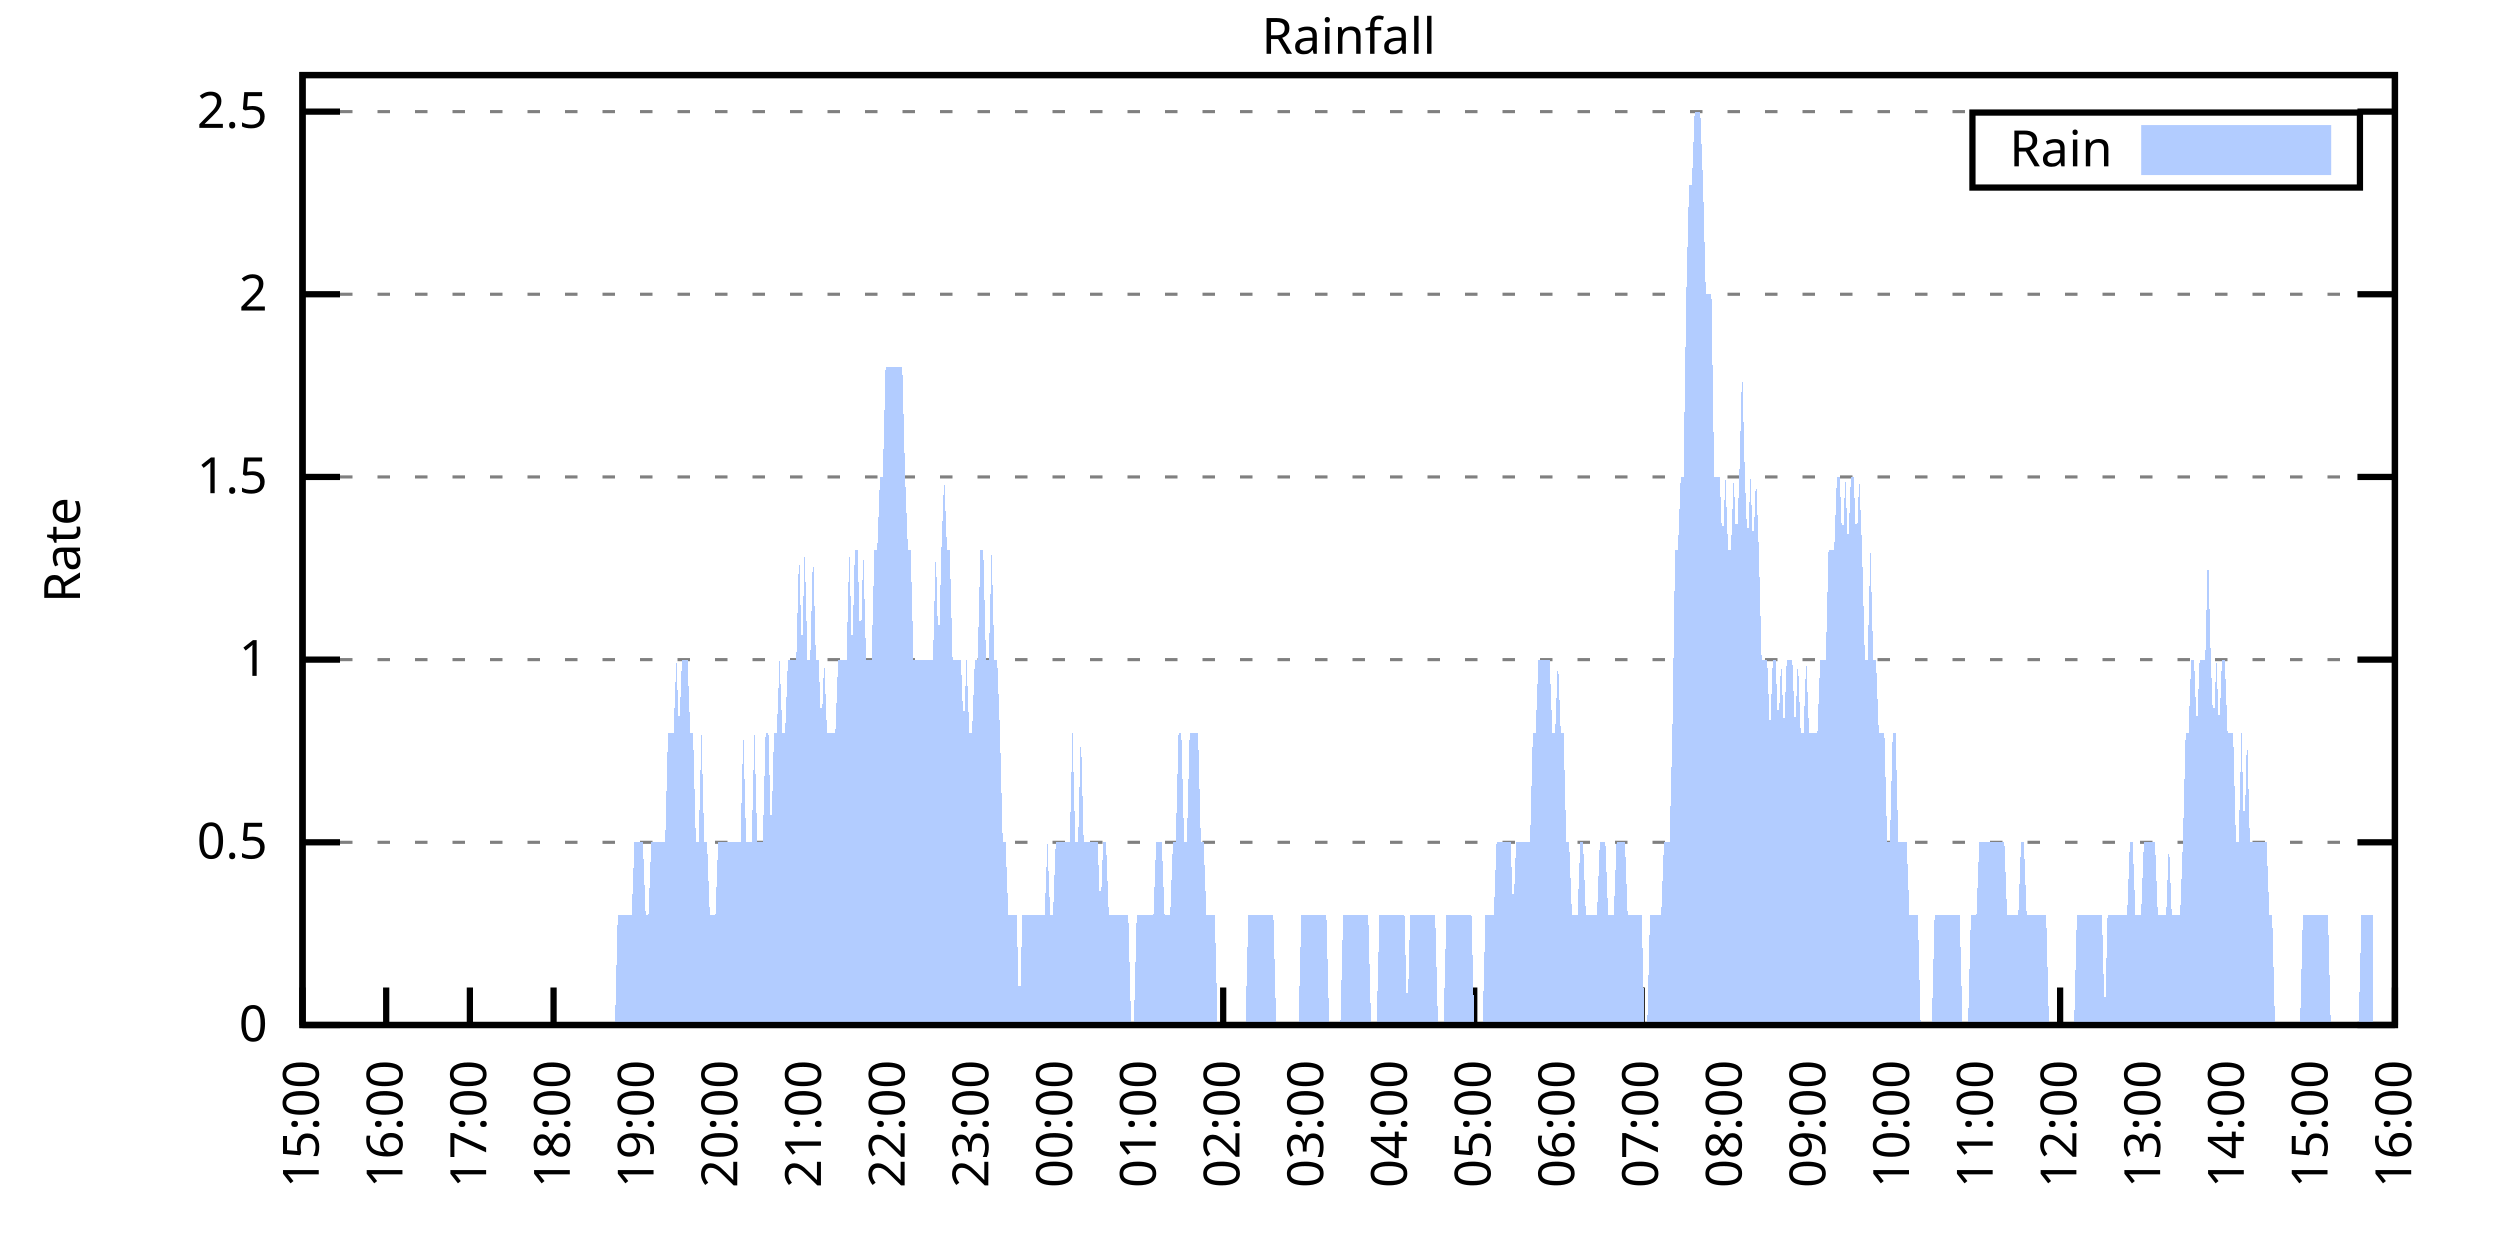
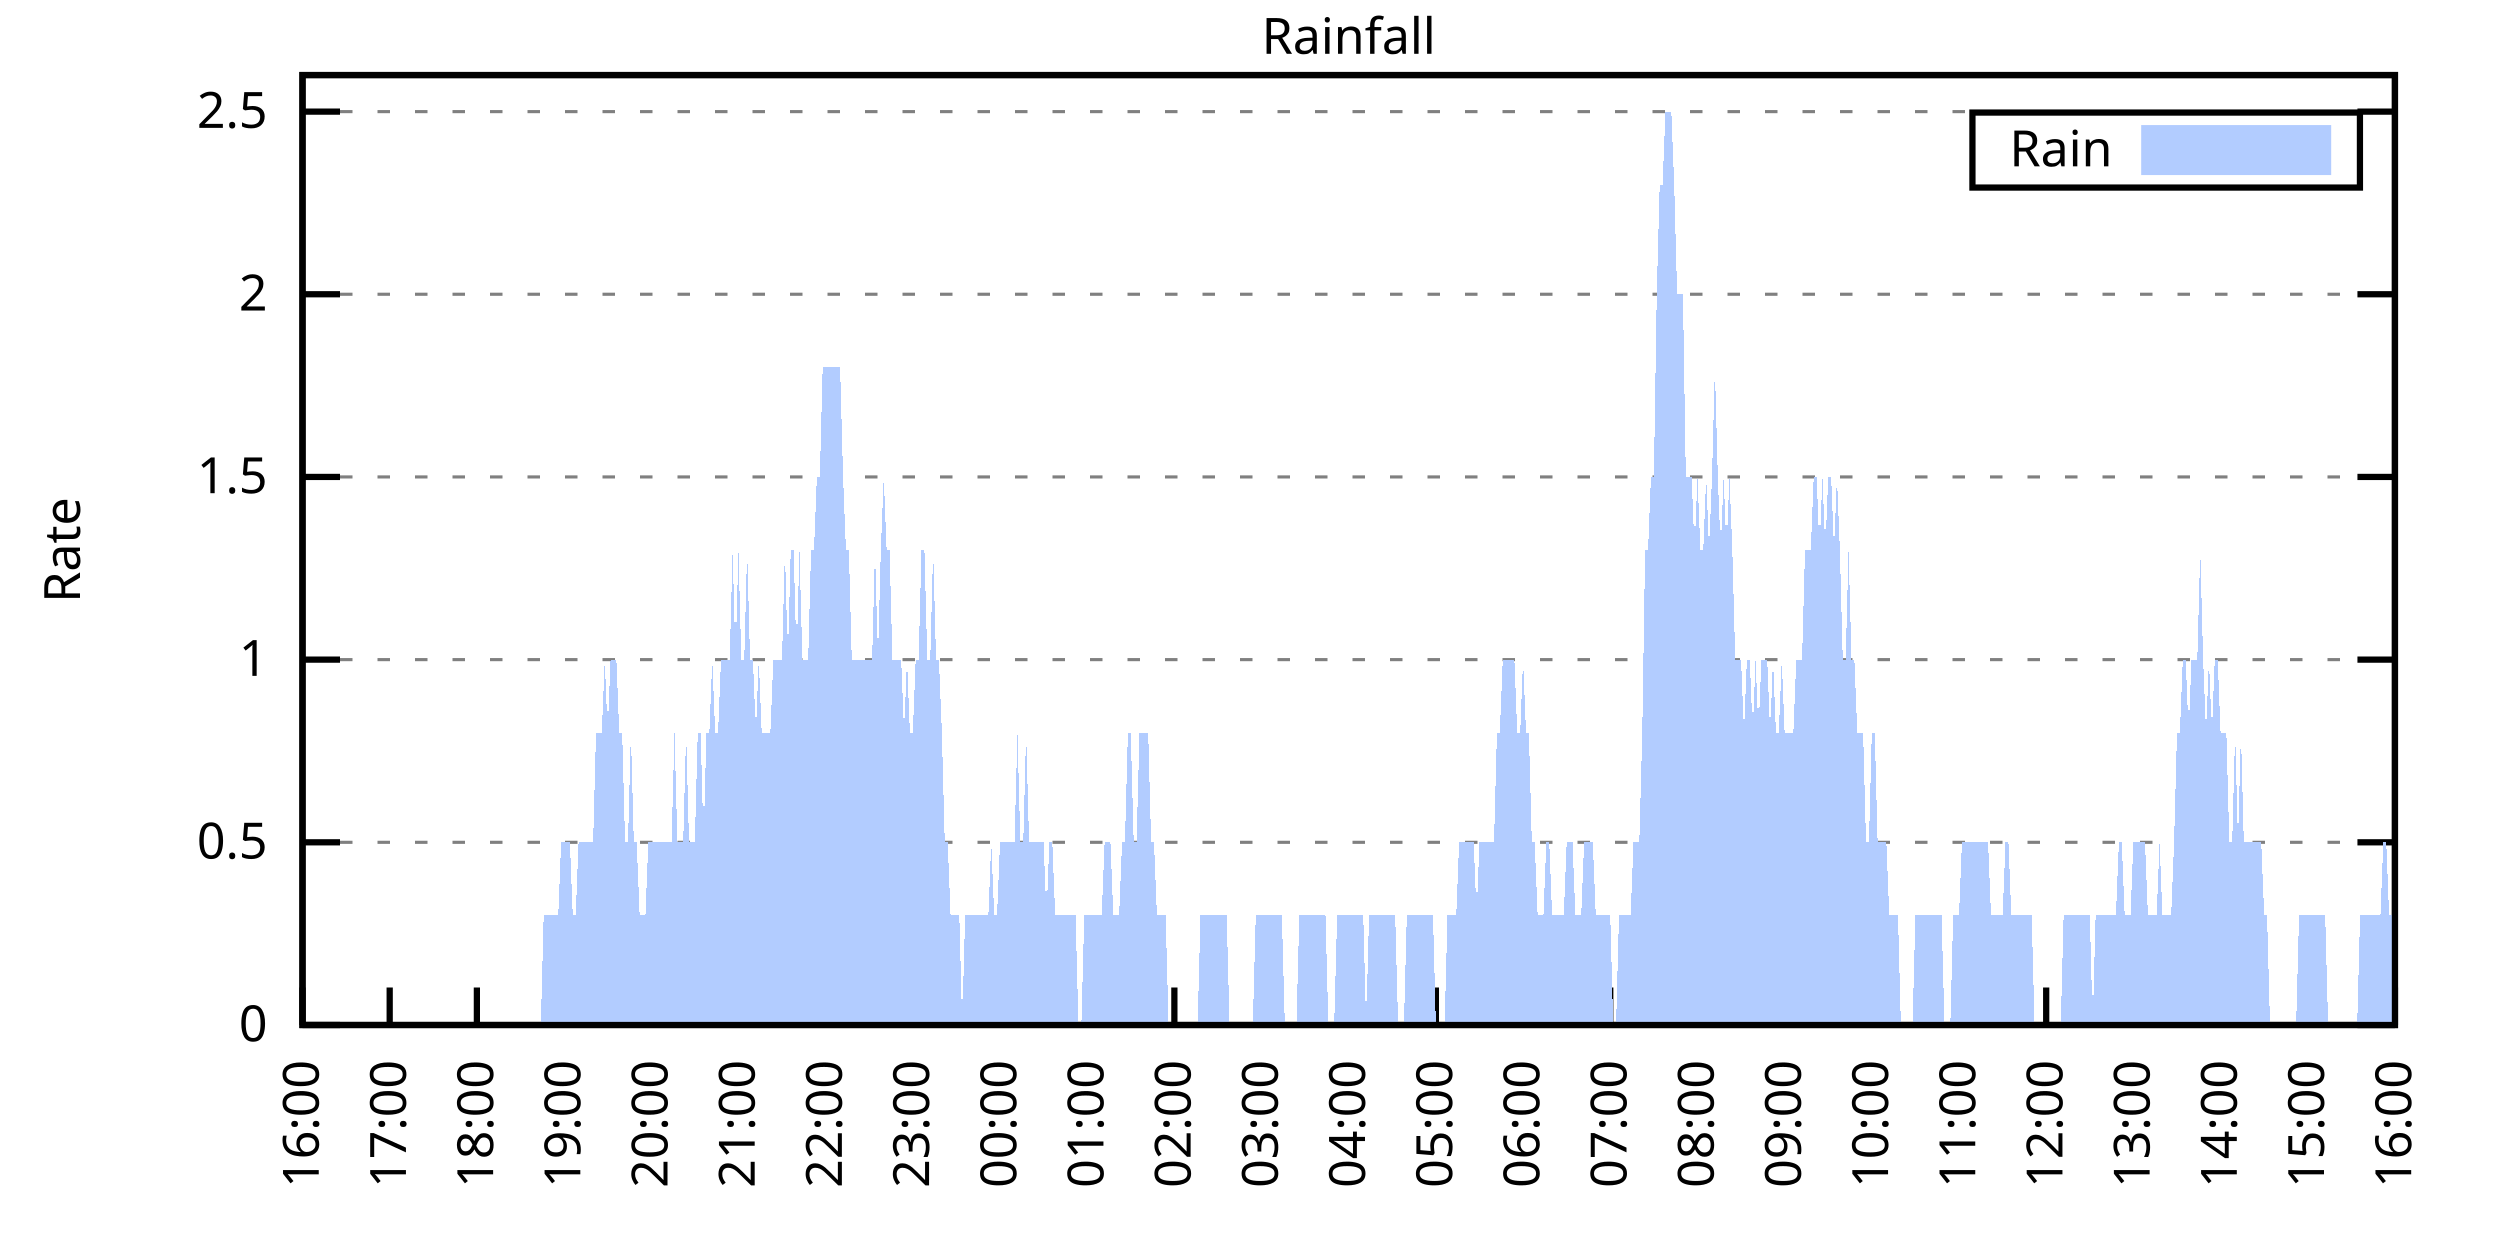
<svg xmlns="http://www.w3.org/2000/svg" xmlns:xlink="http://www.w3.org/1999/xlink" width="400" height="200" viewBox="0 0 400 200">
  <g id="gnuplot_canvas">
    <rect x="0" y="0" width="400" height="200" fill="none" />
    <defs>
      <circle id="gpDot" r="0.5" stroke-width="0.5" stroke="currentColor" />
      <path id="gpPt0" stroke-width="0.333" stroke="currentColor" d="M-1,0 h2 M0,-1 v2" />
      <path id="gpPt1" stroke-width="0.333" stroke="currentColor" d="M-1,-1 L1,1 M1,-1 L-1,1" />
      <path id="gpPt2" stroke-width="0.333" stroke="currentColor" d="M-1,0 L1,0 M0,-1 L0,1 M-1,-1 L1,1 M-1,1 L1,-1" />
      <rect id="gpPt3" stroke-width="0.333" stroke="currentColor" x="-1" y="-1" width="2" height="2" />
      <rect id="gpPt4" stroke-width="0.333" stroke="currentColor" fill="currentColor" x="-1" y="-1" width="2" height="2" />
      <circle id="gpPt5" stroke-width="0.333" stroke="currentColor" cx="0" cy="0" r="1" />
      <use xlink:href="#gpPt5" id="gpPt6" fill="currentColor" stroke="none" />
      <path id="gpPt7" stroke-width="0.333" stroke="currentColor" d="M0,-1.33 L-1.33,0.67 L1.33,0.67 z" />
      <use xlink:href="#gpPt7" id="gpPt8" fill="currentColor" stroke="none" />
      <use xlink:href="#gpPt7" id="gpPt9" stroke="currentColor" transform="rotate(180)" />
      <use xlink:href="#gpPt9" id="gpPt10" fill="currentColor" stroke="none" />
      <use xlink:href="#gpPt3" id="gpPt11" stroke="currentColor" transform="rotate(45)" />
      <use xlink:href="#gpPt11" id="gpPt12" fill="currentColor" stroke="none" />
      <path id="gpPt13" stroke-width="0.333" stroke="currentColor" d="M0,1.330 L1.265,0.411 L0.782,-1.067 L-0.782,-1.076 L-1.265,0.411 z" />
      <use xlink:href="#gpPt13" id="gpPt14" fill="currentColor" stroke="none" />
      <filter id="textbox" filterUnits="objectBoundingBox" x="0" y="0" height="1" width="1">
        <feFlood flood-color="white" flood-opacity="1" result="bgnd" />
        <feComposite in="SourceGraphic" in2="bgnd" operator="atop" />
      </filter>
      <filter id="greybox" filterUnits="objectBoundingBox" x="0" y="0" height="1" width="1">
        <feFlood flood-color="lightgrey" flood-opacity="1" result="grey" />
        <feComposite in="SourceGraphic" in2="grey" operator="atop" />
      </filter>
    </defs>
    <g fill="none" color="white" stroke="currentColor" stroke-width="1.00" stroke-linecap="butt" stroke-linejoin="miter">
</g>
    <g fill="none" color="black" stroke="currentColor" stroke-width="1.00" stroke-linecap="butt" stroke-linejoin="miter">
      <g stroke="none" shape-rendering="crispEdges">
        <polygon fill="rgb(255, 255, 255)" points="48.40,164.00 383.18,164.00 383.18,12.02 48.40,12.02 " />
      </g>
    </g>
    <g fill="none" color="black" stroke="currentColor" stroke-width="1.00" stroke-linecap="butt" stroke-linejoin="miter">
</g>
    <g fill="none" color="black" stroke="black" stroke-width="0.50" stroke-linecap="butt" stroke-linejoin="miter">
</g>
    <g fill="none" color="gray" stroke="currentColor" stroke-width="0.50" stroke-linecap="butt" stroke-linejoin="miter">
      <path stroke="gray" stroke-dasharray="2,4" class="gridline" d="M48.40,164.00 L383.19,164.00  " />
    </g>
    <g fill="none" color="gray" stroke="gray" stroke-width="1.00" stroke-linecap="butt" stroke-linejoin="miter">
</g>
    <g fill="none" color="black" stroke="currentColor" stroke-width="1.00" stroke-linecap="butt" stroke-linejoin="miter">
      <path stroke="black" d="M48.40,164.00 L54.40,164.00 M383.19,164.00 L377.19,164.00  " />
      <g transform="translate(42.80,166.60)" stroke="none" fill="black" font-family="Sans" font-size="8.00" text-anchor="end">
        <text>
          <tspan font-family="Sans"> 0</tspan>
        </text>
      </g>
    </g>
    <g fill="none" color="black" stroke="currentColor" stroke-width="1.00" stroke-linecap="butt" stroke-linejoin="miter">
</g>
    <g fill="none" color="black" stroke="black" stroke-width="0.50" stroke-linecap="butt" stroke-linejoin="miter">
</g>
    <g fill="none" color="gray" stroke="currentColor" stroke-width="0.50" stroke-linecap="butt" stroke-linejoin="miter">
      <path stroke="gray" stroke-dasharray="2,4" class="gridline" d="M48.40,134.77 L383.19,134.77  " />
    </g>
    <g fill="none" color="gray" stroke="gray" stroke-width="1.00" stroke-linecap="butt" stroke-linejoin="miter">
</g>
    <g fill="none" color="black" stroke="currentColor" stroke-width="1.00" stroke-linecap="butt" stroke-linejoin="miter">
      <path stroke="black" d="M48.40,134.77 L54.40,134.77 M383.19,134.77 L377.19,134.77  " />
      <g transform="translate(42.80,137.37)" stroke="none" fill="black" font-family="Sans" font-size="8.00" text-anchor="end">
        <text>
          <tspan font-family="Sans"> 0.5</tspan>
        </text>
      </g>
    </g>
    <g fill="none" color="black" stroke="currentColor" stroke-width="1.00" stroke-linecap="butt" stroke-linejoin="miter">
</g>
    <g fill="none" color="black" stroke="black" stroke-width="0.50" stroke-linecap="butt" stroke-linejoin="miter">
</g>
    <g fill="none" color="gray" stroke="currentColor" stroke-width="0.50" stroke-linecap="butt" stroke-linejoin="miter">
      <path stroke="gray" stroke-dasharray="2,4" class="gridline" d="M48.40,105.54 L383.19,105.54  " />
    </g>
    <g fill="none" color="gray" stroke="gray" stroke-width="1.00" stroke-linecap="butt" stroke-linejoin="miter">
</g>
    <g fill="none" color="black" stroke="currentColor" stroke-width="1.00" stroke-linecap="butt" stroke-linejoin="miter">
      <path stroke="black" d="M48.40,105.54 L54.40,105.54 M383.19,105.54 L377.19,105.54  " />
      <g transform="translate(42.80,108.14)" stroke="none" fill="black" font-family="Sans" font-size="8.00" text-anchor="end">
        <text>
          <tspan font-family="Sans"> 1</tspan>
        </text>
      </g>
    </g>
    <g fill="none" color="black" stroke="currentColor" stroke-width="1.00" stroke-linecap="butt" stroke-linejoin="miter">
</g>
    <g fill="none" color="black" stroke="black" stroke-width="0.50" stroke-linecap="butt" stroke-linejoin="miter">
</g>
    <g fill="none" color="gray" stroke="currentColor" stroke-width="0.50" stroke-linecap="butt" stroke-linejoin="miter">
      <path stroke="gray" stroke-dasharray="2,4" class="gridline" d="M48.40,76.31 L383.19,76.31  " />
    </g>
    <g fill="none" color="gray" stroke="gray" stroke-width="1.00" stroke-linecap="butt" stroke-linejoin="miter">
</g>
    <g fill="none" color="black" stroke="currentColor" stroke-width="1.00" stroke-linecap="butt" stroke-linejoin="miter">
      <path stroke="black" d="M48.40,76.31 L54.40,76.31 M383.19,76.31 L377.19,76.31  " />
      <g transform="translate(42.80,78.91)" stroke="none" fill="black" font-family="Sans" font-size="8.00" text-anchor="end">
        <text>
          <tspan font-family="Sans"> 1.5</tspan>
        </text>
      </g>
    </g>
    <g fill="none" color="black" stroke="currentColor" stroke-width="1.00" stroke-linecap="butt" stroke-linejoin="miter">
</g>
    <g fill="none" color="black" stroke="black" stroke-width="0.50" stroke-linecap="butt" stroke-linejoin="miter">
</g>
    <g fill="none" color="gray" stroke="currentColor" stroke-width="0.50" stroke-linecap="butt" stroke-linejoin="miter">
      <path stroke="gray" stroke-dasharray="2,4" class="gridline" d="M48.40,47.08 L383.19,47.08  " />
    </g>
    <g fill="none" color="gray" stroke="gray" stroke-width="1.00" stroke-linecap="butt" stroke-linejoin="miter">
</g>
    <g fill="none" color="black" stroke="currentColor" stroke-width="1.00" stroke-linecap="butt" stroke-linejoin="miter">
      <path stroke="black" d="M48.40,47.08 L54.40,47.08 M383.19,47.08 L377.19,47.08  " />
      <g transform="translate(42.80,49.68)" stroke="none" fill="black" font-family="Sans" font-size="8.00" text-anchor="end">
        <text>
          <tspan font-family="Sans"> 2</tspan>
        </text>
      </g>
    </g>
    <g fill="none" color="black" stroke="currentColor" stroke-width="1.00" stroke-linecap="butt" stroke-linejoin="miter">
</g>
    <g fill="none" color="black" stroke="black" stroke-width="0.50" stroke-linecap="butt" stroke-linejoin="miter">
</g>
    <g fill="none" color="gray" stroke="currentColor" stroke-width="0.50" stroke-linecap="butt" stroke-linejoin="miter">
      <path stroke="gray" stroke-dasharray="2,4" class="gridline" d="M48.40,17.86 L383.19,17.86  " />
    </g>
    <g fill="none" color="gray" stroke="gray" stroke-width="1.00" stroke-linecap="butt" stroke-linejoin="miter">
</g>
    <g fill="none" color="black" stroke="currentColor" stroke-width="1.00" stroke-linecap="butt" stroke-linejoin="miter">
      <path stroke="black" d="M48.40,17.86 L54.40,17.86 M383.19,17.86 L377.19,17.86  " />
      <g transform="translate(42.80,20.46)" stroke="none" fill="black" font-family="Sans" font-size="8.00" text-anchor="end">
        <text>
          <tspan font-family="Sans"> 2.5</tspan>
        </text>
      </g>
    </g>
    <g fill="none" color="black" stroke="currentColor" stroke-width="1.00" stroke-linecap="butt" stroke-linejoin="miter">
      <path stroke="black" d="M48.40,164.00 L48.40,158.00  " />
      <g transform="translate(51.00,169.60) rotate(270.00)" stroke="none" fill="black" font-family="Sans" font-size="8.00" text-anchor="end">
        <text>
-           <tspan font-family="Sans">15:00</tspan>
-         </text>
-       </g>
-     </g>
-     <g fill="none" color="black" stroke="currentColor" stroke-width="1.00" stroke-linecap="butt" stroke-linejoin="miter">
-       <path stroke="black" d="M61.79,164.00 L61.79,158.00  " />
-       <g transform="translate(64.39,169.60) rotate(270.00)" stroke="none" fill="black" font-family="Sans" font-size="8.00" text-anchor="end">
-         <text>
          <tspan font-family="Sans">16:00</tspan>
        </text>
      </g>
    </g>
    <g fill="none" color="black" stroke="currentColor" stroke-width="1.00" stroke-linecap="butt" stroke-linejoin="miter">
-       <path stroke="black" d="M75.18,164.00 L75.18,158.00  " />
-       <g transform="translate(77.78,169.60) rotate(270.00)" stroke="none" fill="black" font-family="Sans" font-size="8.00" text-anchor="end">
+       <path stroke="black" d="M62.35,164.00 L62.35,158.00  " />
+       <g transform="translate(64.95,169.60) rotate(270.00)" stroke="none" fill="black" font-family="Sans" font-size="8.00" text-anchor="end">
        <text>
          <tspan font-family="Sans">17:00</tspan>
        </text>
      </g>
    </g>
    <g fill="none" color="black" stroke="currentColor" stroke-width="1.00" stroke-linecap="butt" stroke-linejoin="miter">
-       <path stroke="black" d="M88.57,164.00 L88.57,158.00  " />
-       <g transform="translate(91.17,169.60) rotate(270.00)" stroke="none" fill="black" font-family="Sans" font-size="8.00" text-anchor="end">
+       <path stroke="black" d="M76.30,164.00 L76.30,158.00  " />
+       <g transform="translate(78.90,169.60) rotate(270.00)" stroke="none" fill="black" font-family="Sans" font-size="8.00" text-anchor="end">
        <text>
          <tspan font-family="Sans">18:00</tspan>
        </text>
      </g>
    </g>
    <g fill="none" color="black" stroke="currentColor" stroke-width="1.00" stroke-linecap="butt" stroke-linejoin="miter">
-       <path stroke="black" d="M101.97,164.00 L101.97,158.00  " />
-       <g transform="translate(104.57,169.60) rotate(270.00)" stroke="none" fill="black" font-family="Sans" font-size="8.00" text-anchor="end">
+       <path stroke="black" d="M90.25,164.00 L90.25,158.00  " />
+       <g transform="translate(92.85,169.60) rotate(270.00)" stroke="none" fill="black" font-family="Sans" font-size="8.00" text-anchor="end">
        <text>
          <tspan font-family="Sans">19:00</tspan>
        </text>
      </g>
    </g>
    <g fill="none" color="black" stroke="currentColor" stroke-width="1.00" stroke-linecap="butt" stroke-linejoin="miter">
-       <path stroke="black" d="M115.36,164.00 L115.36,158.00  " />
-       <g transform="translate(117.96,169.60) rotate(270.00)" stroke="none" fill="black" font-family="Sans" font-size="8.00" text-anchor="end">
+       <path stroke="black" d="M104.20,164.00 L104.20,158.00  " />
+       <g transform="translate(106.80,169.60) rotate(270.00)" stroke="none" fill="black" font-family="Sans" font-size="8.00" text-anchor="end">
        <text>
          <tspan font-family="Sans">20:00</tspan>
        </text>
      </g>
    </g>
    <g fill="none" color="black" stroke="currentColor" stroke-width="1.00" stroke-linecap="butt" stroke-linejoin="miter">
-       <path stroke="black" d="M128.75,164.00 L128.75,158.00  " />
-       <g transform="translate(131.35,169.60) rotate(270.00)" stroke="none" fill="black" font-family="Sans" font-size="8.00" text-anchor="end">
+       <path stroke="black" d="M118.15,164.00 L118.15,158.00  " />
+       <g transform="translate(120.75,169.60) rotate(270.00)" stroke="none" fill="black" font-family="Sans" font-size="8.00" text-anchor="end">
        <text>
          <tspan font-family="Sans">21:00</tspan>
        </text>
      </g>
    </g>
    <g fill="none" color="black" stroke="currentColor" stroke-width="1.00" stroke-linecap="butt" stroke-linejoin="miter">
-       <path stroke="black" d="M142.14,164.00 L142.14,158.00  " />
-       <g transform="translate(144.74,169.60) rotate(270.00)" stroke="none" fill="black" font-family="Sans" font-size="8.00" text-anchor="end">
+       <path stroke="black" d="M132.10,164.00 L132.10,158.00  " />
+       <g transform="translate(134.70,169.60) rotate(270.00)" stroke="none" fill="black" font-family="Sans" font-size="8.00" text-anchor="end">
        <text>
          <tspan font-family="Sans">22:00</tspan>
        </text>
      </g>
    </g>
    <g fill="none" color="black" stroke="currentColor" stroke-width="1.00" stroke-linecap="butt" stroke-linejoin="miter">
-       <path stroke="black" d="M155.53,164.00 L155.53,158.00  " />
-       <g transform="translate(158.13,169.60) rotate(270.00)" stroke="none" fill="black" font-family="Sans" font-size="8.00" text-anchor="end">
+       <path stroke="black" d="M146.05,164.00 L146.05,158.00  " />
+       <g transform="translate(148.65,169.60) rotate(270.00)" stroke="none" fill="black" font-family="Sans" font-size="8.00" text-anchor="end">
        <text>
          <tspan font-family="Sans">23:00</tspan>
        </text>
      </g>
    </g>
    <g fill="none" color="black" stroke="currentColor" stroke-width="1.00" stroke-linecap="butt" stroke-linejoin="miter">
-       <path stroke="black" d="M168.92,164.00 L168.92,158.00  " />
-       <g transform="translate(171.52,169.60) rotate(270.00)" stroke="none" fill="black" font-family="Sans" font-size="8.00" text-anchor="end">
+       <path stroke="black" d="M160.00,164.00 L160.00,158.00  " />
+       <g transform="translate(162.60,169.60) rotate(270.00)" stroke="none" fill="black" font-family="Sans" font-size="8.00" text-anchor="end">
        <text>
          <tspan font-family="Sans">00:00</tspan>
        </text>
      </g>
    </g>
    <g fill="none" color="black" stroke="currentColor" stroke-width="1.00" stroke-linecap="butt" stroke-linejoin="miter">
-       <path stroke="black" d="M182.32,164.00 L182.32,158.00  " />
-       <g transform="translate(184.92,169.60) rotate(270.00)" stroke="none" fill="black" font-family="Sans" font-size="8.00" text-anchor="end">
+       <path stroke="black" d="M173.95,164.00 L173.95,158.00  " />
+       <g transform="translate(176.55,169.60) rotate(270.00)" stroke="none" fill="black" font-family="Sans" font-size="8.00" text-anchor="end">
        <text>
          <tspan font-family="Sans">01:00</tspan>
        </text>
      </g>
    </g>
    <g fill="none" color="black" stroke="currentColor" stroke-width="1.00" stroke-linecap="butt" stroke-linejoin="miter">
-       <path stroke="black" d="M195.71,164.00 L195.71,158.00  " />
-       <g transform="translate(198.31,169.60) rotate(270.00)" stroke="none" fill="black" font-family="Sans" font-size="8.00" text-anchor="end">
+       <path stroke="black" d="M187.90,164.00 L187.90,158.00  " />
+       <g transform="translate(190.50,169.60) rotate(270.00)" stroke="none" fill="black" font-family="Sans" font-size="8.00" text-anchor="end">
        <text>
          <tspan font-family="Sans">02:00</tspan>
        </text>
      </g>
    </g>
    <g fill="none" color="black" stroke="currentColor" stroke-width="1.00" stroke-linecap="butt" stroke-linejoin="miter">
-       <path stroke="black" d="M209.10,164.00 L209.10,158.00  " />
-       <g transform="translate(211.70,169.60) rotate(270.00)" stroke="none" fill="black" font-family="Sans" font-size="8.00" text-anchor="end">
+       <path stroke="black" d="M201.85,164.00 L201.85,158.00  " />
+       <g transform="translate(204.45,169.60) rotate(270.00)" stroke="none" fill="black" font-family="Sans" font-size="8.00" text-anchor="end">
        <text>
          <tspan font-family="Sans">03:00</tspan>
        </text>
      </g>
    </g>
    <g fill="none" color="black" stroke="currentColor" stroke-width="1.00" stroke-linecap="butt" stroke-linejoin="miter">
-       <path stroke="black" d="M222.49,164.00 L222.49,158.00  " />
-       <g transform="translate(225.09,169.60) rotate(270.00)" stroke="none" fill="black" font-family="Sans" font-size="8.00" text-anchor="end">
+       <path stroke="black" d="M215.80,164.00 L215.80,158.00  " />
+       <g transform="translate(218.40,169.60) rotate(270.00)" stroke="none" fill="black" font-family="Sans" font-size="8.00" text-anchor="end">
        <text>
          <tspan font-family="Sans">04:00</tspan>
        </text>
      </g>
    </g>
    <g fill="none" color="black" stroke="currentColor" stroke-width="1.00" stroke-linecap="butt" stroke-linejoin="miter">
-       <path stroke="black" d="M235.88,164.00 L235.88,158.00  " />
-       <g transform="translate(238.48,169.60) rotate(270.00)" stroke="none" fill="black" font-family="Sans" font-size="8.00" text-anchor="end">
+       <path stroke="black" d="M229.74,164.00 L229.74,158.00  " />
+       <g transform="translate(232.34,169.60) rotate(270.00)" stroke="none" fill="black" font-family="Sans" font-size="8.00" text-anchor="end">
        <text>
          <tspan font-family="Sans">05:00</tspan>
        </text>
      </g>
    </g>
    <g fill="none" color="black" stroke="currentColor" stroke-width="1.00" stroke-linecap="butt" stroke-linejoin="miter">
-       <path stroke="black" d="M249.27,164.00 L249.27,158.00  " />
-       <g transform="translate(251.87,169.60) rotate(270.00)" stroke="none" fill="black" font-family="Sans" font-size="8.00" text-anchor="end">
+       <path stroke="black" d="M243.69,164.00 L243.69,158.00  " />
+       <g transform="translate(246.29,169.60) rotate(270.00)" stroke="none" fill="black" font-family="Sans" font-size="8.00" text-anchor="end">
        <text>
          <tspan font-family="Sans">06:00</tspan>
        </text>
      </g>
    </g>
    <g fill="none" color="black" stroke="currentColor" stroke-width="1.00" stroke-linecap="butt" stroke-linejoin="miter">
-       <path stroke="black" d="M262.67,164.00 L262.67,158.00  " />
-       <g transform="translate(265.27,169.60) rotate(270.00)" stroke="none" fill="black" font-family="Sans" font-size="8.00" text-anchor="end">
+       <path stroke="black" d="M257.64,164.00 L257.64,158.00  " />
+       <g transform="translate(260.24,169.60) rotate(270.00)" stroke="none" fill="black" font-family="Sans" font-size="8.00" text-anchor="end">
        <text>
          <tspan font-family="Sans">07:00</tspan>
        </text>
      </g>
    </g>
    <g fill="none" color="black" stroke="currentColor" stroke-width="1.00" stroke-linecap="butt" stroke-linejoin="miter">
-       <path stroke="black" d="M276.06,164.00 L276.06,158.00  " />
-       <g transform="translate(278.66,169.60) rotate(270.00)" stroke="none" fill="black" font-family="Sans" font-size="8.00" text-anchor="end">
+       <path stroke="black" d="M271.59,164.00 L271.59,158.00  " />
+       <g transform="translate(274.19,169.60) rotate(270.00)" stroke="none" fill="black" font-family="Sans" font-size="8.00" text-anchor="end">
        <text>
          <tspan font-family="Sans">08:00</tspan>
        </text>
      </g>
    </g>
    <g fill="none" color="black" stroke="currentColor" stroke-width="1.00" stroke-linecap="butt" stroke-linejoin="miter">
-       <path stroke="black" d="M289.45,164.00 L289.45,158.00  " />
-       <g transform="translate(292.05,169.60) rotate(270.00)" stroke="none" fill="black" font-family="Sans" font-size="8.00" text-anchor="end">
+       <path stroke="black" d="M285.54,164.00 L285.54,158.00  " />
+       <g transform="translate(288.14,169.60) rotate(270.00)" stroke="none" fill="black" font-family="Sans" font-size="8.00" text-anchor="end">
        <text>
          <tspan font-family="Sans">09:00</tspan>
        </text>
      </g>
    </g>
    <g fill="none" color="black" stroke="currentColor" stroke-width="1.00" stroke-linecap="butt" stroke-linejoin="miter">
-       <path stroke="black" d="M302.84,164.00 L302.84,158.00  " />
-       <g transform="translate(305.44,169.60) rotate(270.00)" stroke="none" fill="black" font-family="Sans" font-size="8.00" text-anchor="end">
+       <path stroke="black" d="M299.49,164.00 L299.49,158.00  " />
+       <g transform="translate(302.09,169.60) rotate(270.00)" stroke="none" fill="black" font-family="Sans" font-size="8.00" text-anchor="end">
        <text>
          <tspan font-family="Sans">10:00</tspan>
        </text>
      </g>
    </g>
    <g fill="none" color="black" stroke="currentColor" stroke-width="1.00" stroke-linecap="butt" stroke-linejoin="miter">
-       <path stroke="black" d="M316.23,164.00 L316.23,158.00  " />
-       <g transform="translate(318.83,169.60) rotate(270.00)" stroke="none" fill="black" font-family="Sans" font-size="8.00" text-anchor="end">
+       <path stroke="black" d="M313.44,164.00 L313.44,158.00  " />
+       <g transform="translate(316.04,169.60) rotate(270.00)" stroke="none" fill="black" font-family="Sans" font-size="8.00" text-anchor="end">
        <text>
          <tspan font-family="Sans">11:00</tspan>
        </text>
      </g>
    </g>
    <g fill="none" color="black" stroke="currentColor" stroke-width="1.00" stroke-linecap="butt" stroke-linejoin="miter">
-       <path stroke="black" d="M329.62,164.00 L329.62,158.00  " />
-       <g transform="translate(332.22,169.60) rotate(270.00)" stroke="none" fill="black" font-family="Sans" font-size="8.00" text-anchor="end">
+       <path stroke="black" d="M327.39,164.00 L327.39,158.00  " />
+       <g transform="translate(329.99,169.60) rotate(270.00)" stroke="none" fill="black" font-family="Sans" font-size="8.00" text-anchor="end">
        <text>
          <tspan font-family="Sans">12:00</tspan>
        </text>
      </g>
    </g>
    <g fill="none" color="black" stroke="currentColor" stroke-width="1.00" stroke-linecap="butt" stroke-linejoin="miter">
-       <path stroke="black" d="M343.02,164.00 L343.02,158.00  " />
-       <g transform="translate(345.62,169.60) rotate(270.00)" stroke="none" fill="black" font-family="Sans" font-size="8.00" text-anchor="end">
+       <path stroke="black" d="M341.34,164.00 L341.34,158.00  " />
+       <g transform="translate(343.94,169.60) rotate(270.00)" stroke="none" fill="black" font-family="Sans" font-size="8.00" text-anchor="end">
        <text>
          <tspan font-family="Sans">13:00</tspan>
        </text>
      </g>
    </g>
    <g fill="none" color="black" stroke="currentColor" stroke-width="1.00" stroke-linecap="butt" stroke-linejoin="miter">
-       <path stroke="black" d="M356.41,164.00 L356.41,158.00  " />
-       <g transform="translate(359.01,169.60) rotate(270.00)" stroke="none" fill="black" font-family="Sans" font-size="8.00" text-anchor="end">
+       <path stroke="black" d="M355.29,164.00 L355.29,158.00  " />
+       <g transform="translate(357.89,169.60) rotate(270.00)" stroke="none" fill="black" font-family="Sans" font-size="8.00" text-anchor="end">
        <text>
          <tspan font-family="Sans">14:00</tspan>
        </text>
      </g>
    </g>
    <g fill="none" color="black" stroke="currentColor" stroke-width="1.00" stroke-linecap="butt" stroke-linejoin="miter">
-       <path stroke="black" d="M369.80,164.00 L369.80,158.00  " />
-       <g transform="translate(372.40,169.60) rotate(270.00)" stroke="none" fill="black" font-family="Sans" font-size="8.00" text-anchor="end">
+       <path stroke="black" d="M369.24,164.00 L369.24,158.00  " />
+       <g transform="translate(371.84,169.60) rotate(270.00)" stroke="none" fill="black" font-family="Sans" font-size="8.00" text-anchor="end">
        <text>
          <tspan font-family="Sans">15:00</tspan>
        </text>
      </g>
    </g>
    <g fill="none" color="black" stroke="currentColor" stroke-width="1.00" stroke-linecap="butt" stroke-linejoin="miter">
      <path stroke="black" d="M383.19,164.00 L383.19,158.00  " />
      <g transform="translate(385.79,169.60) rotate(270.00)" stroke="none" fill="black" font-family="Sans" font-size="8.00" text-anchor="end">
        <text>
          <tspan font-family="Sans">16:00</tspan>
        </text>
      </g>
    </g>
    <g fill="none" color="black" stroke="currentColor" stroke-width="1.00" stroke-linecap="butt" stroke-linejoin="miter">
</g>
    <g fill="none" color="black" stroke="currentColor" stroke-width="1.00" stroke-linecap="butt" stroke-linejoin="miter">
      <path stroke="black" d="M48.40,12.01 L48.40,164.00 L383.19,164.00 L383.19,12.01 L48.40,12.01 Z  " />
    </g>
    <g fill="none" color="black" stroke="currentColor" stroke-width="1.00" stroke-linecap="butt" stroke-linejoin="miter">
</g>
    <g fill="none" color="black" stroke="currentColor" stroke-width="1.00" stroke-linecap="butt" stroke-linejoin="miter">
      <path stroke="black" d="M315.59,30.01 L315.59,18.01 L377.59,18.01 L377.59,30.01 L315.59,30.01 Z  " />
    </g>
    <g id="Rainfall_plot_1">
      <g fill="none" color="white" stroke="black" stroke-width="2.00" stroke-linecap="butt" stroke-linejoin="miter">
</g>
      <g fill="none" color="black" stroke="currentColor" stroke-width="2.00" stroke-linecap="butt" stroke-linejoin="miter">
        <g transform="translate(337.99,26.61)" stroke="none" fill="black" font-family="Sans" font-size="8.00" text-anchor="end">
          <text>
            <tspan font-family="Sans">Rain</tspan>
          </text>
        </g>
      </g>
      <g fill="none" color="black" stroke="currentColor" stroke-width="2.00" stroke-linecap="butt" stroke-linejoin="miter">
        <g stroke="none" shape-rendering="crispEdges">
          <polygon fill="rgb(178, 204, 255)" points="343.59,27.01 371.99,27.01 371.99,21.01 343.59,21.01 " />
        </g>
        <path stroke="rgb(178, 204, 255)" d="M343.59,27.01 L371.99,27.01 L371.99,21.01 L343.59,21.01 L343.59,27.01 Z  " />
      </g>
      <g fill="none" color="black" stroke="currentColor" stroke-width="2.00" stroke-linecap="butt" stroke-linejoin="miter">
        <g stroke="none" shape-rendering="crispEdges">
-           <polygon fill="rgb(178, 204, 255)" points="58.67,164.00 59.11,164.00 59.56,164.00 60.01,164.00 60.45,164.00 60.90,164.00 61.35,164.00 61.79,164.00 62.24,164.00 62.68,164.00 63.13,164.00 63.58,164.00 64.02,164.00 64.47,164.00 64.92,164.00 65.36,164.00 65.81,164.00 66.26,164.00 66.70,164.00 67.15,164.00 67.59,164.00 68.04,164.00 68.49,164.00 68.93,164.00 69.38,164.00 69.83,164.00 70.27,164.00 70.72,164.00 71.17,164.00 71.61,164.00 72.06,164.00 72.50,164.00 72.95,164.00 73.40,164.00 73.84,164.00 74.29,164.00 74.74,164.00 75.18,164.00 75.63,164.00 76.08,164.00 76.52,164.00 76.97,164.00 77.42,164.00 77.86,164.00 78.31,164.00 78.75,164.00 79.20,164.00 79.65,164.00 80.09,164.00 80.54,164.00 80.99,164.00 81.43,164.00 81.88,164.00 82.33,164.00 82.77,164.00 83.22,164.00 83.66,164.00 84.11,164.00 84.56,164.00 85.00,164.00 85.45,164.00 85.90,164.00 86.34,164.00 86.79,164.00 87.24,164.00 87.68,164.00 88.13,164.00 88.57,164.00 89.02,164.00 89.47,164.00 89.91,164.00 90.36,164.00 90.81,164.00 91.25,164.00 91.70,164.00 92.15,164.00 92.59,164.00 93.04,164.00 93.49,164.00 93.93,164.00 94.38,164.00 94.82,164.00 95.27,164.00 95.72,164.00 96.16,164.00 96.61,164.00 97.06,164.00 97.50,164.00 97.95,164.00 98.40,164.00 98.84,146.46 99.29,146.46 99.73,146.46 100.18,146.46 100.63,146.46 101.07,146.46 101.52,134.77 101.97,134.77 102.41,134.77 102.86,134.77 103.31,146.46 103.75,146.46 104.20,134.77 104.64,134.77 105.09,134.77 105.54,134.77 105.98,134.77 106.43,134.77 106.88,117.23 107.32,117.23 107.77,117.23 108.22,105.54 108.66,117.23 109.11,105.54 109.55,105.54 110.00,105.54 110.45,117.23 110.89,117.23 111.34,134.77 111.79,134.77 112.23,117.23 112.68,134.77 113.13,134.77 113.57,146.46 114.02,146.46 114.47,146.46 114.91,134.77 115.36,134.77 115.80,134.77 116.25,134.77 116.70,134.77 117.14,134.77 117.59,134.77 118.04,134.77 118.48,134.77 118.93,117.23 119.38,134.77 119.82,134.77 120.27,134.77 120.71,117.23 121.16,134.77 121.61,134.77 122.05,134.77 122.50,117.23 122.95,117.23 123.39,134.77 123.84,117.23 124.29,117.23 124.73,105.54 125.18,117.23 125.62,117.23 126.07,105.54 126.52,105.54 126.96,105.54 127.41,105.54 127.86,88.00 128.30,105.54 128.75,88.00 129.20,105.54 129.64,105.54 130.09,88.00 130.54,105.54 130.98,105.54 131.43,117.23 131.87,105.54 132.32,117.23 132.77,117.23 133.21,117.23 133.66,117.23 134.11,105.54 134.55,105.54 135.00,105.54 135.45,105.54 135.89,88.00 136.34,105.54 136.78,88.00 137.23,88.00 137.68,105.54 138.12,88.00 138.57,105.54 139.02,105.54 139.46,105.54 139.91,88.00 140.36,88.00 140.80,76.31 141.25,76.31 141.69,58.78 142.14,58.78 142.59,58.78 143.03,58.78 143.48,58.78 143.93,58.78 144.37,58.78 144.82,76.31 145.27,88.00 145.71,88.00 146.16,105.54 146.61,105.54 147.05,105.54 147.50,105.54 147.94,105.54 148.39,105.54 148.84,105.54 149.28,105.54 149.73,88.00 150.18,105.54 150.62,88.00 151.07,76.31 151.52,88.00 151.96,88.00 152.41,105.54 152.85,105.54 153.30,105.54 153.75,105.54 154.19,117.23 154.64,105.54 155.09,117.23 155.53,117.23 155.98,105.54 156.43,105.54 156.87,88.00 157.32,88.00 157.76,105.54 158.21,105.54 158.66,88.00 159.10,105.54 159.55,105.54 160.00,117.23 160.44,134.77 160.89,134.77 161.34,146.46 161.78,146.46 162.23,146.46 162.67,146.46 163.12,164.00 163.57,146.46 164.01,146.46 164.46,146.46 164.91,146.46 165.35,146.46 165.80,146.46 166.25,146.46 166.69,146.46 167.14,146.46 167.59,134.77 168.03,146.46 168.48,146.46 168.92,134.77 169.37,134.77 169.82,134.77 170.26,134.77 170.71,134.77 171.16,134.77 171.60,117.23 172.05,134.77 172.50,134.77 172.94,117.23 173.39,134.77 173.83,134.77 174.28,134.77 174.73,134.77 175.17,134.77 175.62,134.77 176.07,146.46 176.51,134.77 176.96,134.77 177.41,146.46 177.85,146.46 178.30,146.46 178.74,146.46 179.19,146.46 179.64,146.46 180.08,146.46 180.53,146.46 180.98,164.00 181.42,164.00 181.87,146.46 182.32,146.46 182.76,146.46 183.21,146.46 183.66,146.46 184.10,146.46 184.55,146.46 184.99,134.77 185.44,134.77 185.89,134.77 186.33,146.46 186.78,146.46 187.23,146.46 187.67,134.77 188.12,134.77 188.57,117.23 189.01,117.23 189.46,134.77 189.90,134.77 190.35,117.23 190.80,117.23 191.24,117.23 191.69,117.23 192.14,134.77 192.58,134.77 193.03,146.46 193.48,146.46 193.92,146.46 194.37,146.46 194.81,164.00 195.26,164.00 195.71,164.00 196.15,164.00 196.60,164.00 197.05,164.00 197.49,164.00 197.94,164.00 198.39,164.00 198.83,164.00 199.28,164.00 199.73,146.46 200.17,146.46 200.62,146.46 201.06,146.46 201.51,146.46 201.96,146.46 202.40,146.46 202.85,146.46 203.30,146.46 203.74,146.46 204.19,164.00 204.64,164.00 205.08,164.00 205.53,164.00 205.97,164.00 206.42,164.00 206.87,164.00 207.31,164.00 207.76,164.00 208.21,146.46 208.65,146.46 209.10,146.46 209.55,146.46 209.99,146.46 210.44,146.46 210.88,146.46 211.33,146.46 211.78,146.46 212.22,146.46 212.67,164.00 213.12,164.00 213.56,164.00 214.01,164.00 214.46,164.00 214.90,146.46 215.35,146.46 215.80,146.46 216.24,146.46 216.69,146.46 217.13,146.46 217.58,146.46 218.03,146.46 218.47,146.46 218.92,146.46 219.37,164.00 219.81,164.00 220.26,164.00 220.71,146.46 221.15,146.46 221.60,146.46 222.04,146.46 222.49,146.46 222.94,146.46 223.38,146.46 223.83,146.46 224.28,146.46 224.72,146.46 225.17,164.00 225.62,146.46 226.06,146.46 226.51,146.46 226.95,146.46 227.40,146.46 227.85,146.46 228.29,146.46 228.74,146.46 229.19,146.46 229.63,146.46 230.08,164.00 230.53,164.00 230.97,164.00 231.42,146.46 231.86,146.46 232.31,146.46 232.76,146.46 233.20,146.46 233.65,146.46 234.10,146.46 234.54,146.46 234.99,146.46 235.44,146.46 235.88,164.00 236.33,164.00 236.78,164.00 237.22,164.00 237.67,146.46 238.11,146.46 238.56,146.46 239.01,146.46 239.45,134.77 239.90,134.77 240.35,134.77 240.79,134.77 241.24,134.77 241.69,134.77 242.13,146.46 242.58,134.77 243.02,134.77 243.47,134.77 243.92,134.77 244.36,134.77 244.81,134.77 245.26,117.23 245.70,117.23 246.15,105.54 246.60,105.54 247.04,105.54 247.49,105.54 247.93,105.54 248.38,117.23 248.83,117.23 249.27,105.54 249.72,117.23 250.17,117.23 250.61,134.77 251.06,134.77 251.51,146.46 251.95,146.46 252.40,146.46 252.85,134.77 253.29,134.77 253.74,146.46 254.18,146.46 254.63,146.46 255.08,146.46 255.52,146.46 255.97,134.77 256.42,134.77 256.86,134.77 257.31,146.46 257.76,146.46 258.20,146.46 258.65,134.77 259.09,134.77 259.54,134.77 259.99,134.77 260.43,146.46 260.88,146.46 261.33,146.46 261.77,146.46 262.22,146.46 262.67,146.46 263.11,164.00 263.56,164.00 264.00,146.46 264.45,146.46 264.90,146.46 265.34,146.46 265.79,146.46 266.24,134.77 266.68,134.77 267.13,134.77 267.58,117.23 268.02,88.00 268.47,88.00 268.92,76.31 269.36,76.31 269.81,47.08 270.25,29.55 270.70,29.55 271.15,17.86 271.59,17.86 272.04,17.86 272.49,29.55 272.93,47.08 273.38,47.08 273.83,47.08 274.27,76.31 274.72,76.31 275.16,76.31 275.61,88.00 276.06,76.31 276.50,88.00 276.95,88.00 277.40,76.31 277.84,88.00 278.29,76.31 278.74,58.78 279.18,76.31 279.63,88.00 280.07,76.31 280.52,88.00 280.97,76.31 281.41,88.00 281.86,105.54 282.31,105.54 282.75,105.54 283.20,117.23 283.65,105.54 284.09,105.54 284.54,117.23 284.98,105.54 285.43,117.23 285.88,105.54 286.32,105.54 286.77,105.54 287.22,117.23 287.66,105.54 288.11,117.23 288.56,117.23 289.00,105.54 289.45,117.23 289.90,117.23 290.34,117.23 290.79,117.23 291.23,105.54 291.68,105.54 292.13,105.54 292.57,88.00 293.02,88.00 293.47,88.00 293.91,76.31 294.36,76.31 294.81,88.00 295.25,76.31 295.70,88.00 296.14,76.31 296.59,76.31 297.04,88.00 297.48,76.31 297.93,88.00 298.38,105.54 298.82,105.54 299.27,88.00 299.72,105.54 300.16,105.54 300.61,117.23 301.05,117.23 301.50,117.23 301.95,134.77 302.39,134.77 302.84,117.23 303.29,117.23 303.73,134.77 304.18,134.77 304.63,134.77 305.07,134.77 305.52,146.46 305.97,146.46 306.41,146.46 306.86,146.46 307.30,164.00 307.75,164.00 308.20,164.00 308.64,164.00 309.09,164.00 309.54,146.46 309.98,146.46 310.43,146.46 310.88,146.46 311.32,146.46 311.77,146.46 312.21,146.46 312.66,146.46 313.11,146.46 313.55,146.46 314.00,164.00 314.45,164.00 314.89,164.00 315.34,146.46 315.79,146.46 316.23,146.46 316.68,134.77 317.12,134.77 317.57,134.77 318.02,134.77 318.46,134.77 318.91,134.77 319.36,134.77 319.80,134.77 320.25,134.77 320.70,134.77 321.14,146.46 321.59,146.46 322.04,146.46 322.48,146.46 322.93,146.46 323.37,134.77 323.82,134.77 324.27,146.46 324.71,146.46 325.16,146.46 325.61,146.46 326.05,146.46 326.50,146.46 326.95,146.46 327.39,146.46 327.84,164.00 328.28,164.00 328.73,164.00 329.18,164.00 329.62,164.00 330.07,164.00 330.52,164.00 330.96,164.00 331.41,164.00 331.86,164.00 332.30,146.46 332.75,146.46 333.19,146.46 333.64,146.46 334.09,146.46 334.53,146.46 334.98,146.46 335.43,146.46 335.87,146.46 336.32,146.46 336.77,164.00 337.21,146.46 337.66,146.46 338.10,146.46 338.55,146.46 339.00,146.46 339.44,146.46 339.89,146.46 340.34,146.46 340.78,134.77 341.23,134.77 341.68,146.46 342.12,146.46 342.57,146.46 343.02,134.77 343.46,134.77 343.91,134.77 344.35,134.77 344.80,134.77 345.25,146.46 345.69,146.46 346.14,146.46 346.59,146.46 347.03,134.77 347.48,146.46 347.93,146.46 348.37,146.46 348.82,146.46 349.26,134.77 349.71,117.23 350.16,117.23 350.60,105.54 351.05,105.54 351.50,117.23 351.94,105.54 352.39,105.54 352.84,105.54 353.28,88.00 353.73,105.54 354.17,117.23 354.62,105.54 355.07,117.23 355.51,105.54 355.96,105.54 356.41,117.23 356.85,117.23 357.30,117.23 357.75,134.77 358.19,134.77 358.64,117.23 359.09,134.77 359.53,117.23 359.98,134.77 360.42,134.77 360.87,134.77 361.32,134.77 361.76,134.77 362.21,134.77 362.66,134.77 363.10,146.46 363.55,146.46 364.00,164.00 364.44,164.00 364.89,164.00 365.33,164.00 365.78,164.00 366.23,164.00 366.67,164.00 367.12,164.00 367.57,164.00 368.01,164.00 368.46,146.46 368.91,146.46 369.35,146.46 369.80,146.46 370.24,146.46 370.69,146.46 371.14,146.46 371.58,146.46 372.03,146.46 372.48,146.46 372.92,164.00 373.37,164.00 373.82,164.00 374.26,164.00 374.71,164.00 375.16,164.00 375.60,164.00 376.05,164.00 376.49,164.00 376.94,164.00 377.39,164.00 377.83,146.46 378.28,146.46 378.73,146.46 379.17,146.46 379.62,146.46 379.62,164.00 58.67,164.00 " />
+           <polygon fill="rgb(178, 204, 255)" points="48.86,164.00 49.33,164.00 49.79,164.00 50.26,164.00 50.72,164.00 51.19,164.00 51.65,164.00 52.12,164.00 52.58,164.00 53.05,164.00 53.51,164.00 53.98,164.00 54.44,164.00 54.91,164.00 55.37,164.00 55.84,164.00 56.30,164.00 56.77,164.00 57.23,164.00 57.70,164.00 58.16,164.00 58.63,164.00 59.09,164.00 59.56,164.00 60.02,164.00 60.49,164.00 60.95,164.00 61.42,164.00 61.88,164.00 62.35,164.00 62.81,164.00 63.28,164.00 63.74,164.00 64.21,164.00 64.67,164.00 65.14,164.00 65.60,164.00 66.07,164.00 66.53,164.00 67.00,164.00 67.46,164.00 67.93,164.00 68.39,164.00 68.86,164.00 69.32,164.00 69.79,164.00 70.25,164.00 70.72,164.00 71.18,164.00 71.65,164.00 72.11,164.00 72.58,164.00 73.04,164.00 73.51,164.00 73.97,164.00 74.44,164.00 74.90,164.00 75.37,164.00 75.83,164.00 76.30,164.00 76.76,164.00 77.23,164.00 77.69,164.00 78.16,164.00 78.62,164.00 79.09,164.00 79.55,164.00 80.02,164.00 80.48,164.00 80.95,164.00 81.41,164.00 81.88,164.00 82.34,164.00 82.81,164.00 83.27,164.00 83.74,164.00 84.20,164.00 84.67,164.00 85.13,164.00 85.60,164.00 86.06,164.00 86.53,164.00 86.99,146.46 87.46,146.46 87.92,146.46 88.39,146.46 88.85,146.46 89.32,146.46 89.78,134.77 90.25,134.77 90.71,134.77 91.18,134.77 91.64,146.46 92.11,146.46 92.57,134.77 93.04,134.77 93.50,134.77 93.97,134.77 94.43,134.77 94.90,134.77 95.36,117.23 95.83,117.23 96.29,117.23 96.76,105.54 97.22,117.23 97.69,105.54 98.15,105.54 98.62,105.54 99.08,117.23 99.55,117.23 100.01,134.77 100.48,134.77 100.94,117.23 101.41,134.77 101.87,134.77 102.34,146.46 102.80,146.46 103.27,146.46 103.73,134.77 104.20,134.77 104.66,134.77 105.13,134.77 105.59,134.77 106.06,134.77 106.52,134.77 106.99,134.77 107.45,134.77 107.92,117.23 108.38,134.77 108.85,134.77 109.31,134.77 109.78,117.23 110.24,134.77 110.71,134.77 111.17,134.77 111.64,117.23 112.10,117.23 112.57,134.77 113.03,117.23 113.50,117.23 113.96,105.54 114.43,117.23 114.89,117.23 115.36,105.54 115.82,105.54 116.29,105.54 116.75,105.54 117.22,88.00 117.68,105.54 118.15,88.00 118.61,105.54 119.08,105.54 119.54,88.00 120.01,105.54 120.47,105.54 120.94,117.23 121.40,105.54 121.87,117.23 122.33,117.23 122.80,117.23 123.26,117.23 123.73,105.54 124.19,105.54 124.66,105.54 125.12,105.54 125.59,88.00 126.05,105.54 126.52,88.00 126.98,88.00 127.45,105.54 127.91,88.00 128.38,105.54 128.84,105.54 129.31,105.54 129.77,88.00 130.24,88.00 130.70,76.31 131.17,76.31 131.63,58.78 132.10,58.78 132.56,58.78 133.03,58.78 133.49,58.78 133.96,58.78 134.42,58.78 134.89,76.31 135.35,88.00 135.82,88.00 136.28,105.54 136.75,105.54 137.21,105.54 137.68,105.54 138.14,105.54 138.61,105.54 139.07,105.54 139.54,105.54 140.00,88.00 140.47,105.54 140.93,88.00 141.40,76.31 141.86,88.00 142.33,88.00 142.79,105.54 143.26,105.54 143.72,105.54 144.19,105.54 144.65,117.23 145.12,105.54 145.58,117.23 146.05,117.23 146.51,105.54 146.98,105.54 147.44,88.00 147.91,88.00 148.37,105.54 148.84,105.54 149.30,88.00 149.77,105.54 150.23,105.54 150.70,117.23 151.16,134.77 151.63,134.77 152.09,146.46 152.56,146.46 153.02,146.46 153.49,146.46 153.95,164.00 154.42,146.46 154.88,146.46 155.35,146.46 155.81,146.46 156.28,146.46 156.74,146.46 157.21,146.46 157.67,146.46 158.14,146.46 158.60,134.77 159.07,146.46 159.53,146.46 160.00,134.77 160.46,134.77 160.93,134.77 161.39,134.77 161.86,134.77 162.32,134.77 162.79,117.23 163.25,134.77 163.72,134.77 164.18,117.23 164.65,134.77 165.11,134.77 165.58,134.77 166.04,134.77 166.51,134.77 166.97,134.77 167.44,146.46 167.90,134.77 168.37,134.77 168.83,146.46 169.30,146.46 169.76,146.46 170.23,146.46 170.69,146.46 171.16,146.46 171.62,146.46 172.09,146.46 172.55,164.00 173.02,164.00 173.48,146.46 173.95,146.46 174.41,146.46 174.88,146.46 175.34,146.46 175.81,146.46 176.27,146.46 176.74,134.77 177.20,134.77 177.67,134.77 178.13,146.46 178.60,146.46 179.06,146.46 179.53,134.77 179.99,134.77 180.46,117.23 180.92,117.23 181.39,134.77 181.85,134.77 182.32,117.23 182.78,117.23 183.25,117.23 183.71,117.23 184.18,134.77 184.64,134.77 185.11,146.46 185.57,146.46 186.04,146.46 186.50,146.46 186.97,164.00 187.43,164.00 187.90,164.00 188.36,164.00 188.83,164.00 189.29,164.00 189.76,164.00 190.22,164.00 190.69,164.00 191.15,164.00 191.62,164.00 192.08,146.46 192.55,146.46 193.01,146.46 193.48,146.46 193.94,146.46 194.41,146.46 194.87,146.46 195.34,146.46 195.80,146.46 196.27,146.46 196.73,164.00 197.20,164.00 197.66,164.00 198.13,164.00 198.59,164.00 199.06,164.00 199.52,164.00 199.99,164.00 200.45,164.00 200.92,146.46 201.38,146.46 201.85,146.46 202.31,146.46 202.78,146.46 203.24,146.46 203.71,146.46 204.17,146.46 204.64,146.46 205.10,146.46 205.57,164.00 206.03,164.00 206.50,164.00 206.96,164.00 207.43,164.00 207.89,146.46 208.36,146.46 208.82,146.46 209.29,146.46 209.75,146.46 210.22,146.46 210.68,146.46 211.15,146.46 211.61,146.46 212.08,146.46 212.54,164.00 213.01,164.00 213.47,164.00 213.94,146.46 214.40,146.46 214.87,146.46 215.33,146.46 215.80,146.46 216.26,146.46 216.72,146.46 217.19,146.46 217.65,146.46 218.12,146.46 218.58,164.00 219.05,146.46 219.51,146.46 219.98,146.46 220.44,146.46 220.91,146.46 221.37,146.46 221.84,146.46 222.30,146.46 222.77,146.46 223.23,146.46 223.70,164.00 224.16,164.00 224.63,164.00 225.09,146.46 225.56,146.46 226.02,146.46 226.49,146.46 226.95,146.46 227.42,146.46 227.88,146.46 228.35,146.46 228.81,146.46 229.28,146.46 229.74,164.00 230.21,164.00 230.67,164.00 231.14,164.00 231.60,146.46 232.07,146.46 232.53,146.46 233.00,146.46 233.46,134.77 233.93,134.77 234.39,134.77 234.86,134.77 235.32,134.77 235.79,134.77 236.25,146.46 236.72,134.77 237.18,134.77 237.65,134.77 238.11,134.77 238.58,134.77 239.04,134.77 239.51,117.23 239.97,117.23 240.44,105.54 240.90,105.54 241.37,105.54 241.83,105.54 242.30,105.54 242.76,117.23 243.23,117.23 243.69,105.54 244.16,117.23 244.62,117.23 245.09,134.77 245.55,134.77 246.02,146.46 246.48,146.46 246.95,146.46 247.41,134.77 247.88,134.77 248.34,146.46 248.81,146.46 249.27,146.46 249.74,146.46 250.20,146.46 250.67,134.77 251.13,134.77 251.60,134.77 252.06,146.46 252.53,146.46 252.99,146.46 253.46,134.77 253.92,134.77 254.39,134.77 254.85,134.77 255.32,146.46 255.78,146.46 256.25,146.46 256.71,146.46 257.18,146.46 257.64,146.46 258.11,164.00 258.57,164.00 259.04,146.46 259.50,146.46 259.97,146.46 260.43,146.46 260.90,146.46 261.36,134.77 261.83,134.77 262.29,134.77 262.76,117.23 263.22,88.00 263.69,88.00 264.15,76.31 264.62,76.31 265.08,47.08 265.55,29.55 266.01,29.55 266.48,17.86 266.94,17.86 267.41,17.86 267.87,29.55 268.34,47.08 268.80,47.08 269.27,47.08 269.73,76.31 270.20,76.31 270.66,76.31 271.13,88.00 271.59,76.31 272.06,88.00 272.52,88.00 272.99,76.31 273.45,88.00 273.92,76.31 274.38,58.78 274.85,76.31 275.31,88.00 275.78,76.31 276.24,88.00 276.71,76.31 277.17,88.00 277.64,105.54 278.10,105.54 278.57,105.54 279.03,117.23 279.50,105.54 279.96,105.54 280.43,117.23 280.89,105.54 281.36,117.23 281.82,105.54 282.29,105.54 282.75,105.54 283.22,117.23 283.68,105.54 284.15,117.23 284.61,117.23 285.08,105.54 285.54,117.23 286.01,117.23 286.47,117.23 286.94,117.23 287.40,105.54 287.87,105.54 288.33,105.54 288.80,88.00 289.26,88.00 289.73,88.00 290.19,76.31 290.66,76.31 291.12,88.00 291.59,76.31 292.05,88.00 292.52,76.31 292.98,76.31 293.45,88.00 293.91,76.31 294.38,88.00 294.84,105.54 295.31,105.54 295.77,88.00 296.24,105.54 296.70,105.54 297.17,117.23 297.63,117.23 298.10,117.23 298.56,134.77 299.03,134.77 299.49,117.23 299.96,117.23 300.42,134.77 300.89,134.77 301.35,134.77 301.82,134.77 302.28,146.46 302.75,146.46 303.21,146.46 303.68,146.46 304.14,164.00 304.61,164.00 305.07,164.00 305.54,164.00 306.00,164.00 306.47,146.46 306.93,146.46 307.40,146.46 307.86,146.46 308.33,146.46 308.79,146.46 309.26,146.46 309.72,146.46 310.19,146.46 310.65,146.46 311.12,164.00 311.58,164.00 312.05,164.00 312.51,146.46 312.98,146.46 313.44,146.46 313.91,134.77 314.37,134.77 314.84,134.77 315.30,134.77 315.77,134.77 316.23,134.77 316.70,134.77 317.16,134.77 317.63,134.77 318.09,134.77 318.56,146.46 319.02,146.46 319.49,146.46 319.95,146.46 320.42,146.46 320.88,134.77 321.35,134.77 321.81,146.46 322.28,146.46 322.74,146.46 323.21,146.46 323.67,146.46 324.14,146.46 324.60,146.46 325.07,146.46 325.53,164.00 326.00,164.00 326.46,164.00 326.93,164.00 327.39,164.00 327.86,164.00 328.32,164.00 328.79,164.00 329.25,164.00 329.72,164.00 330.18,146.46 330.65,146.46 331.11,146.46 331.58,146.46 332.04,146.46 332.51,146.46 332.97,146.46 333.44,146.46 333.90,146.46 334.37,146.46 334.83,164.00 335.30,146.46 335.76,146.46 336.23,146.46 336.69,146.46 337.16,146.46 337.62,146.46 338.09,146.46 338.55,146.46 339.02,134.77 339.48,134.77 339.95,146.46 340.41,146.46 340.88,146.46 341.34,134.77 341.81,134.77 342.27,134.77 342.74,134.77 343.20,134.77 343.67,146.46 344.13,146.46 344.60,146.46 345.06,146.46 345.53,134.77 345.99,146.46 346.46,146.46 346.92,146.46 347.39,146.46 347.85,134.77 348.32,117.23 348.78,117.23 349.25,105.54 349.71,105.54 350.18,117.23 350.64,105.54 351.11,105.54 351.57,105.54 352.04,88.00 352.50,105.54 352.97,117.23 353.43,105.54 353.90,117.23 354.36,105.54 354.83,105.54 355.29,117.23 355.76,117.23 356.22,117.23 356.69,134.77 357.15,134.77 357.62,117.23 358.08,134.77 358.55,117.23 359.01,134.77 359.48,134.77 359.94,134.77 360.41,134.77 360.87,134.77 361.34,134.77 361.80,134.77 362.27,146.46 362.73,146.46 363.20,164.00 363.66,164.00 364.13,164.00 364.59,164.00 365.06,164.00 365.52,164.00 365.99,164.00 366.45,164.00 366.92,164.00 367.38,164.00 367.85,146.46 368.31,146.46 368.78,146.46 369.24,146.46 369.71,146.46 370.17,146.46 370.64,146.46 371.10,146.46 371.57,146.46 372.03,146.46 372.50,164.00 372.96,164.00 373.43,164.00 373.89,164.00 374.36,164.00 374.82,164.00 375.29,164.00 375.75,164.00 376.22,164.00 376.68,164.00 377.15,164.00 377.61,146.46 378.08,146.46 378.54,146.46 379.01,146.46 379.47,146.46 379.94,146.46 380.40,146.46 380.87,146.46 381.33,134.77 381.80,134.77 382.26,146.46 382.73,146.46 383.19,146.46 383.19,164.00 48.86,164.00 " />
        </g>
      </g>
    </g>
    <g fill="none" color="black" stroke="currentColor" stroke-width="2.00" stroke-linecap="butt" stroke-linejoin="miter">
</g>
    <g fill="none" color="black" stroke="black" stroke-width="1.00" stroke-linecap="butt" stroke-linejoin="miter">
</g>
    <g fill="none" color="black" stroke="currentColor" stroke-width="1.00" stroke-linecap="butt" stroke-linejoin="miter">
      <path stroke="black" d="M48.40,12.01 L48.40,164.00 L383.19,164.00 L383.19,12.01 L48.40,12.01 Z  " />
      <g transform="translate(12.80,88.01) rotate(270.00)" stroke="none" fill="black" font-family="Sans" font-size="8.00" text-anchor="middle">
        <text>
          <tspan font-family="Sans">Rate</tspan>
        </text>
      </g>
    </g>
    <g fill="none" color="black" stroke="currentColor" stroke-width="1.00" stroke-linecap="butt" stroke-linejoin="miter">
</g>
    <g fill="none" color="black" stroke="currentColor" stroke-width="1.00" stroke-linecap="butt" stroke-linejoin="miter">
      <g transform="translate(215.79,8.61)" stroke="none" fill="black" font-family="Sans" font-size="8.00" text-anchor="middle">
        <text>
          <tspan font-family="Sans">Rainfall</tspan>
        </text>
      </g>
    </g>
    <g fill="none" color="black" stroke="currentColor" stroke-width="1.00" stroke-linecap="butt" stroke-linejoin="miter">
</g>
  </g>
</svg>
